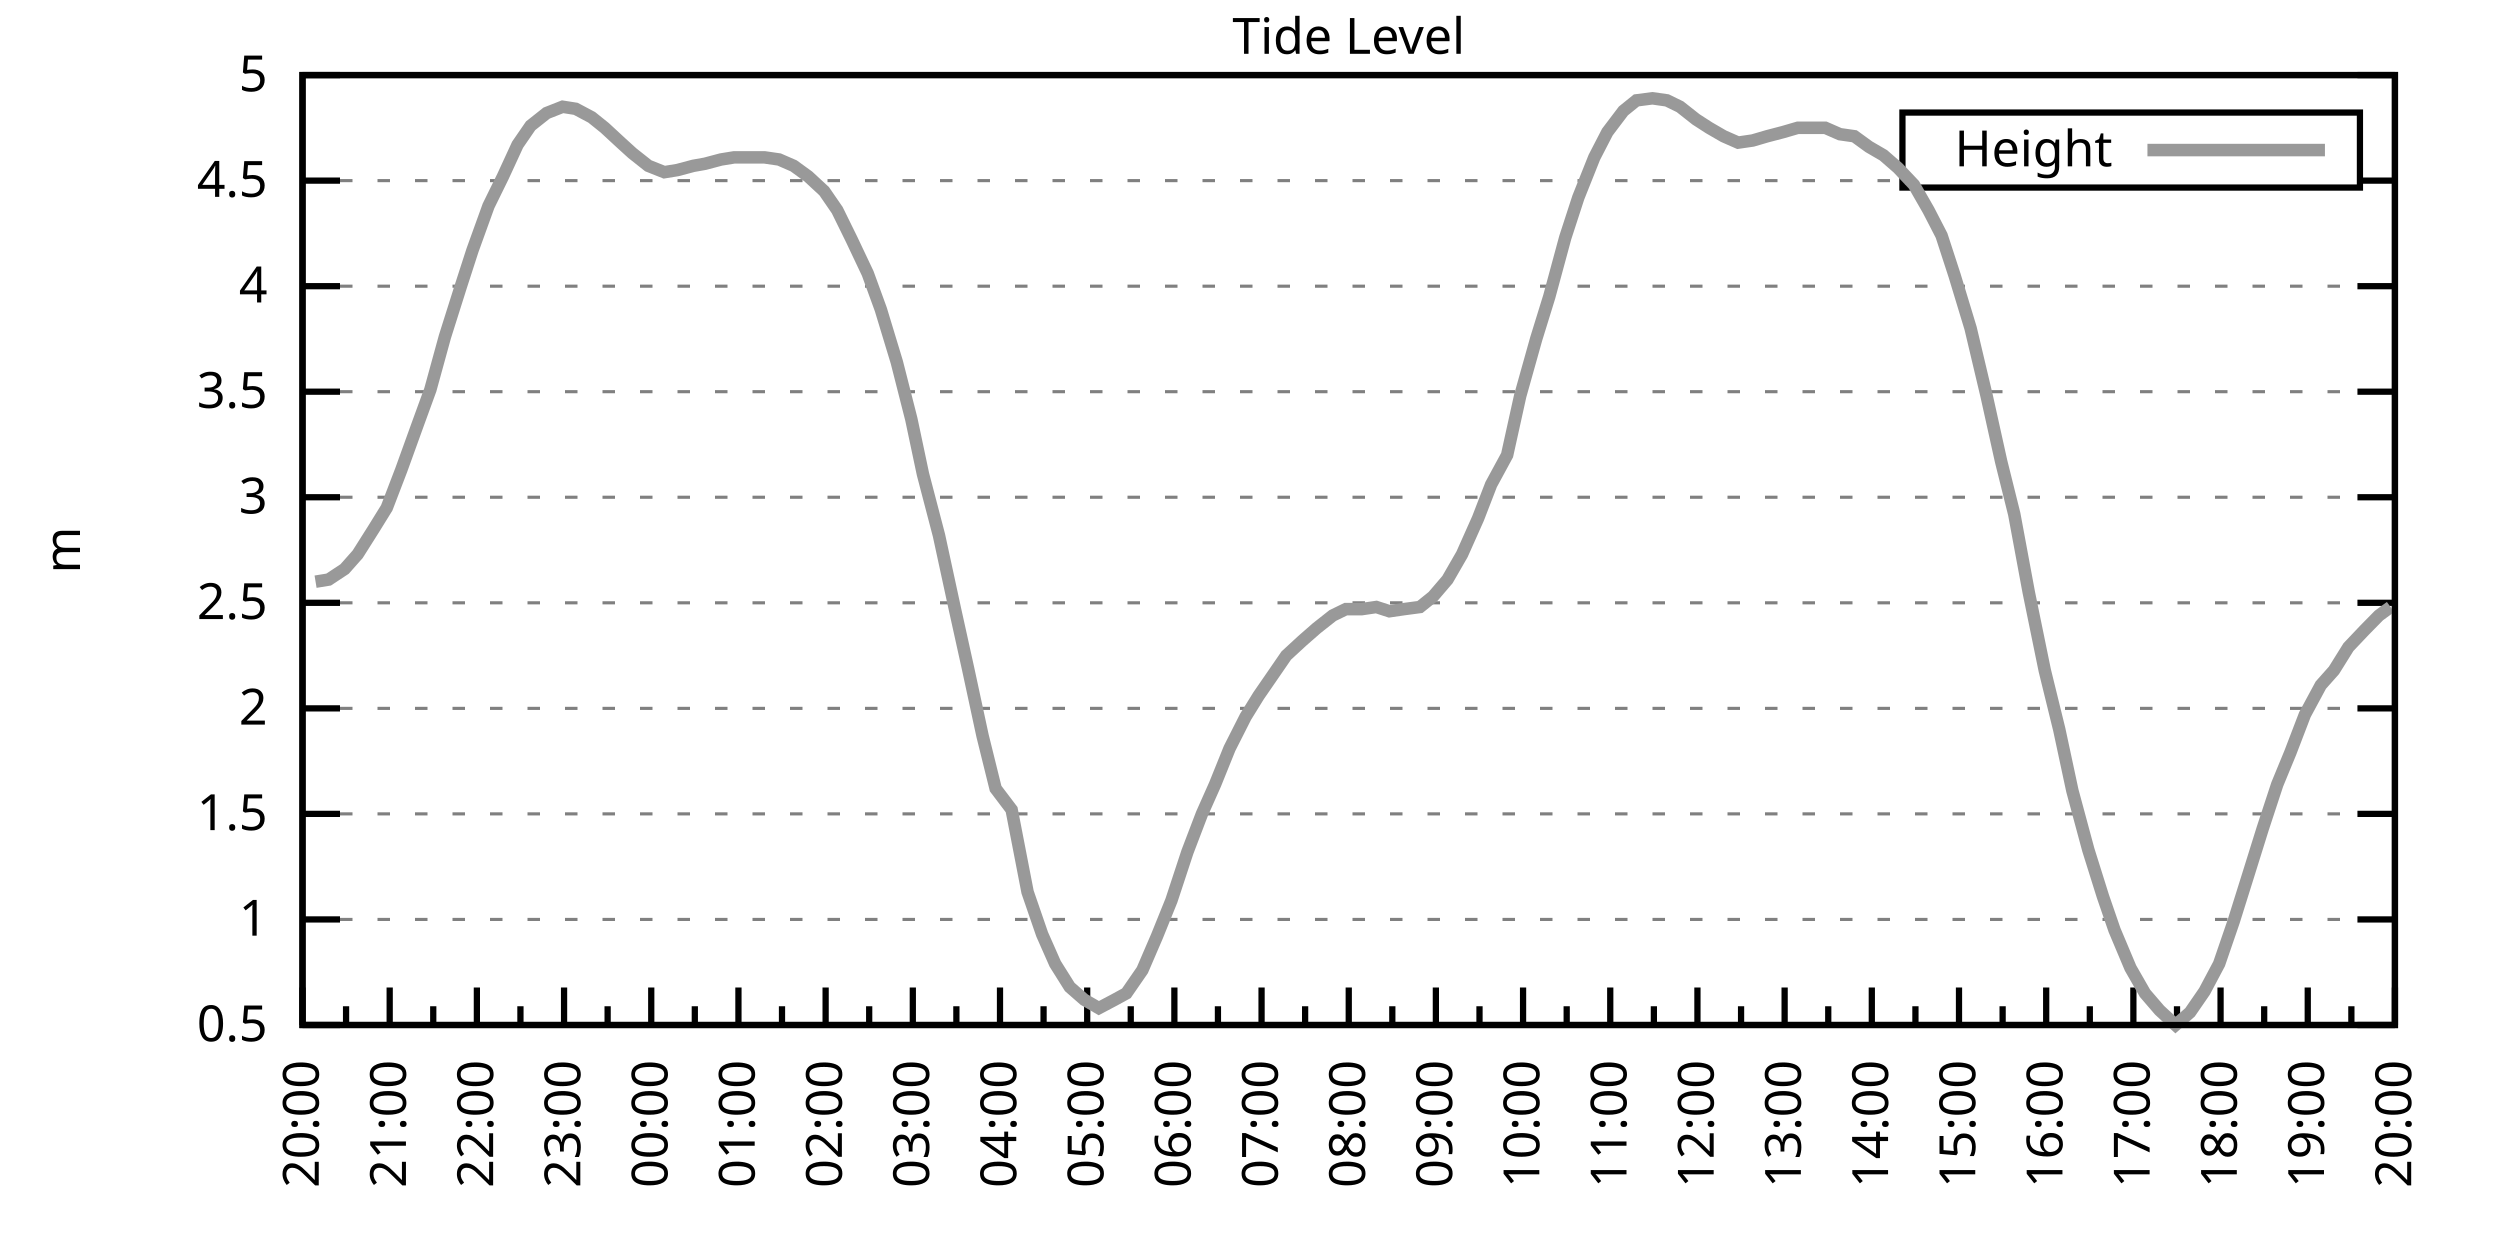
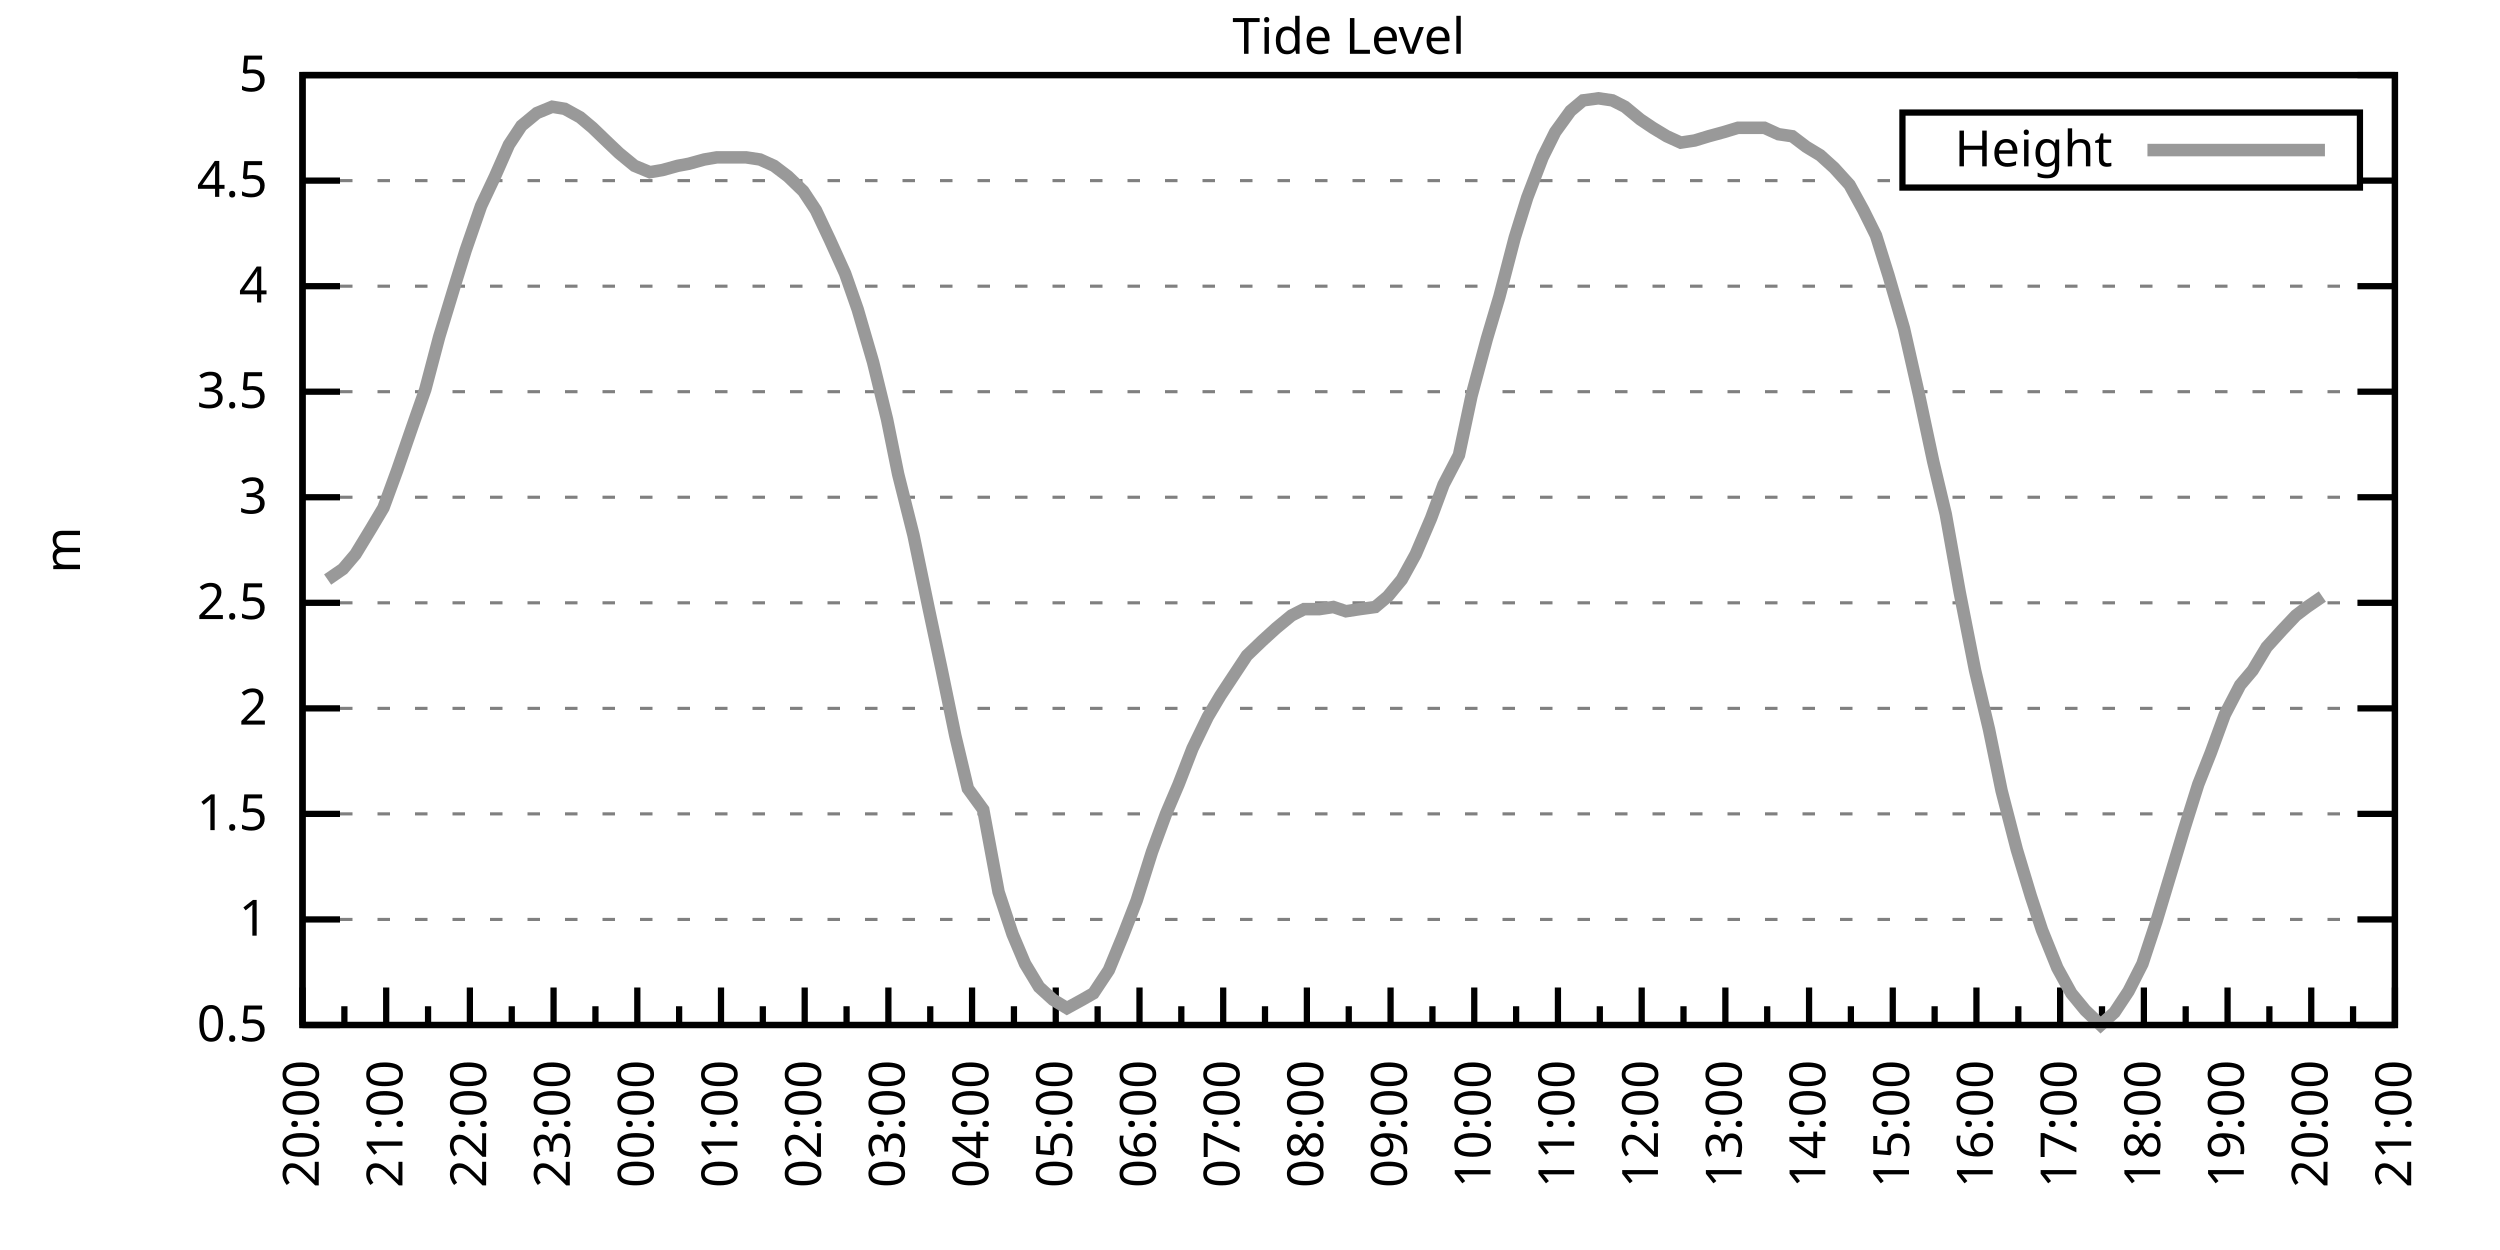
<svg xmlns="http://www.w3.org/2000/svg" xmlns:xlink="http://www.w3.org/1999/xlink" width="400" height="200" viewBox="0 0 400 200">
  <g id="gnuplot_canvas">
    <rect x="0" y="0" width="400" height="200" fill="none" />
    <defs>
      <circle id="gpDot" r="0.5" stroke-width="0.5" stroke="currentColor" />
      <path id="gpPt0" stroke-width="0.333" stroke="currentColor" d="M-1,0 h2 M0,-1 v2" />
      <path id="gpPt1" stroke-width="0.333" stroke="currentColor" d="M-1,-1 L1,1 M1,-1 L-1,1" />
      <path id="gpPt2" stroke-width="0.333" stroke="currentColor" d="M-1,0 L1,0 M0,-1 L0,1 M-1,-1 L1,1 M-1,1 L1,-1" />
      <rect id="gpPt3" stroke-width="0.333" stroke="currentColor" x="-1" y="-1" width="2" height="2" />
      <rect id="gpPt4" stroke-width="0.333" stroke="currentColor" fill="currentColor" x="-1" y="-1" width="2" height="2" />
      <circle id="gpPt5" stroke-width="0.333" stroke="currentColor" cx="0" cy="0" r="1" />
      <use xlink:href="#gpPt5" id="gpPt6" fill="currentColor" stroke="none" />
      <path id="gpPt7" stroke-width="0.333" stroke="currentColor" d="M0,-1.33 L-1.33,0.67 L1.33,0.67 z" />
      <use xlink:href="#gpPt7" id="gpPt8" fill="currentColor" stroke="none" />
      <use xlink:href="#gpPt7" id="gpPt9" stroke="currentColor" transform="rotate(180)" />
      <use xlink:href="#gpPt9" id="gpPt10" fill="currentColor" stroke="none" />
      <use xlink:href="#gpPt3" id="gpPt11" stroke="currentColor" transform="rotate(45)" />
      <use xlink:href="#gpPt11" id="gpPt12" fill="currentColor" stroke="none" />
      <path id="gpPt13" stroke-width="0.333" stroke="currentColor" d="M0,1.330 L1.265,0.411 L0.782,-1.067 L-0.782,-1.076 L-1.265,0.411 z" />
      <use xlink:href="#gpPt13" id="gpPt14" fill="currentColor" stroke="none" />
      <filter id="textbox" filterUnits="objectBoundingBox" x="0" y="0" height="1" width="1">
        <feFlood flood-color="white" flood-opacity="1" result="bgnd" />
        <feComposite in="SourceGraphic" in2="bgnd" operator="atop" />
      </filter>
      <filter id="greybox" filterUnits="objectBoundingBox" x="0" y="0" height="1" width="1">
        <feFlood flood-color="lightgrey" flood-opacity="1" result="grey" />
        <feComposite in="SourceGraphic" in2="grey" operator="atop" />
      </filter>
    </defs>
    <g fill="none" color="white" stroke="currentColor" stroke-width="1.00" stroke-linecap="butt" stroke-linejoin="miter">
</g>
    <g fill="none" color="black" stroke="currentColor" stroke-width="1.00" stroke-linecap="butt" stroke-linejoin="miter">
      <g stroke="none" shape-rendering="crispEdges">
        <polygon fill="rgb(255, 255, 255)" points="48.40,164.00 383.18,164.00 383.18,12.02 48.40,12.02 " />
      </g>
    </g>
    <g fill="none" color="black" stroke="currentColor" stroke-width="1.00" stroke-linecap="butt" stroke-linejoin="miter">
</g>
    <g fill="none" color="black" stroke="black" stroke-width="0.50" stroke-linecap="butt" stroke-linejoin="miter">
</g>
    <g fill="none" color="gray" stroke="currentColor" stroke-width="0.50" stroke-linecap="butt" stroke-linejoin="miter">
      <path stroke="gray" stroke-dasharray="2,4" class="gridline" d="M48.40,164.00 L383.19,164.00  " />
    </g>
    <g fill="none" color="gray" stroke="gray" stroke-width="1.00" stroke-linecap="butt" stroke-linejoin="miter">
</g>
    <g fill="none" color="black" stroke="currentColor" stroke-width="1.00" stroke-linecap="butt" stroke-linejoin="miter">
      <path stroke="black" d="M48.40,164.00 L54.40,164.00 M383.19,164.00 L377.19,164.00  " />
      <g transform="translate(42.80,166.60)" stroke="none" fill="black" font-family="Sans" font-size="8.00" text-anchor="end">
        <text>
          <tspan font-family="Sans"> 0.5</tspan>
        </text>
      </g>
    </g>
    <g fill="none" color="black" stroke="currentColor" stroke-width="1.00" stroke-linecap="butt" stroke-linejoin="miter">
</g>
    <g fill="none" color="black" stroke="black" stroke-width="0.50" stroke-linecap="butt" stroke-linejoin="miter">
</g>
    <g fill="none" color="gray" stroke="currentColor" stroke-width="0.50" stroke-linecap="butt" stroke-linejoin="miter">
      <path stroke="gray" stroke-dasharray="2,4" class="gridline" d="M48.40,147.11 L383.19,147.11  " />
    </g>
    <g fill="none" color="gray" stroke="gray" stroke-width="1.00" stroke-linecap="butt" stroke-linejoin="miter">
</g>
    <g fill="none" color="black" stroke="currentColor" stroke-width="1.00" stroke-linecap="butt" stroke-linejoin="miter">
      <path stroke="black" d="M48.40,147.11 L54.40,147.11 M383.19,147.11 L377.19,147.11  " />
      <g transform="translate(42.80,149.71)" stroke="none" fill="black" font-family="Sans" font-size="8.00" text-anchor="end">
        <text>
          <tspan font-family="Sans"> 1</tspan>
        </text>
      </g>
    </g>
    <g fill="none" color="black" stroke="currentColor" stroke-width="1.00" stroke-linecap="butt" stroke-linejoin="miter">
</g>
    <g fill="none" color="black" stroke="black" stroke-width="0.50" stroke-linecap="butt" stroke-linejoin="miter">
</g>
    <g fill="none" color="gray" stroke="currentColor" stroke-width="0.50" stroke-linecap="butt" stroke-linejoin="miter">
      <path stroke="gray" stroke-dasharray="2,4" class="gridline" d="M48.40,130.22 L383.19,130.22  " />
    </g>
    <g fill="none" color="gray" stroke="gray" stroke-width="1.00" stroke-linecap="butt" stroke-linejoin="miter">
</g>
    <g fill="none" color="black" stroke="currentColor" stroke-width="1.00" stroke-linecap="butt" stroke-linejoin="miter">
      <path stroke="black" d="M48.40,130.22 L54.40,130.22 M383.19,130.22 L377.19,130.22  " />
      <g transform="translate(42.80,132.82)" stroke="none" fill="black" font-family="Sans" font-size="8.00" text-anchor="end">
        <text>
          <tspan font-family="Sans"> 1.5</tspan>
        </text>
      </g>
    </g>
    <g fill="none" color="black" stroke="currentColor" stroke-width="1.00" stroke-linecap="butt" stroke-linejoin="miter">
</g>
    <g fill="none" color="black" stroke="black" stroke-width="0.50" stroke-linecap="butt" stroke-linejoin="miter">
</g>
    <g fill="none" color="gray" stroke="currentColor" stroke-width="0.50" stroke-linecap="butt" stroke-linejoin="miter">
      <path stroke="gray" stroke-dasharray="2,4" class="gridline" d="M48.40,113.34 L383.19,113.34  " />
    </g>
    <g fill="none" color="gray" stroke="gray" stroke-width="1.00" stroke-linecap="butt" stroke-linejoin="miter">
</g>
    <g fill="none" color="black" stroke="currentColor" stroke-width="1.00" stroke-linecap="butt" stroke-linejoin="miter">
      <path stroke="black" d="M48.40,113.34 L54.40,113.34 M383.19,113.34 L377.19,113.34  " />
      <g transform="translate(42.80,115.94)" stroke="none" fill="black" font-family="Sans" font-size="8.00" text-anchor="end">
        <text>
          <tspan font-family="Sans"> 2</tspan>
        </text>
      </g>
    </g>
    <g fill="none" color="black" stroke="currentColor" stroke-width="1.00" stroke-linecap="butt" stroke-linejoin="miter">
</g>
    <g fill="none" color="black" stroke="black" stroke-width="0.50" stroke-linecap="butt" stroke-linejoin="miter">
</g>
    <g fill="none" color="gray" stroke="currentColor" stroke-width="0.50" stroke-linecap="butt" stroke-linejoin="miter">
      <path stroke="gray" stroke-dasharray="2,4" class="gridline" d="M48.40,96.45 L383.19,96.45  " />
    </g>
    <g fill="none" color="gray" stroke="gray" stroke-width="1.00" stroke-linecap="butt" stroke-linejoin="miter">
</g>
    <g fill="none" color="black" stroke="currentColor" stroke-width="1.00" stroke-linecap="butt" stroke-linejoin="miter">
      <path stroke="black" d="M48.40,96.45 L54.40,96.45 M383.19,96.45 L377.19,96.45  " />
      <g transform="translate(42.80,99.05)" stroke="none" fill="black" font-family="Sans" font-size="8.00" text-anchor="end">
        <text>
          <tspan font-family="Sans"> 2.5</tspan>
        </text>
      </g>
    </g>
    <g fill="none" color="black" stroke="currentColor" stroke-width="1.00" stroke-linecap="butt" stroke-linejoin="miter">
</g>
    <g fill="none" color="black" stroke="black" stroke-width="0.50" stroke-linecap="butt" stroke-linejoin="miter">
</g>
    <g fill="none" color="gray" stroke="currentColor" stroke-width="0.50" stroke-linecap="butt" stroke-linejoin="miter">
      <path stroke="gray" stroke-dasharray="2,4" class="gridline" d="M48.40,79.56 L383.19,79.56  " />
    </g>
    <g fill="none" color="gray" stroke="gray" stroke-width="1.00" stroke-linecap="butt" stroke-linejoin="miter">
</g>
    <g fill="none" color="black" stroke="currentColor" stroke-width="1.00" stroke-linecap="butt" stroke-linejoin="miter">
      <path stroke="black" d="M48.40,79.56 L54.40,79.56 M383.19,79.56 L377.19,79.56  " />
      <g transform="translate(42.80,82.16)" stroke="none" fill="black" font-family="Sans" font-size="8.00" text-anchor="end">
        <text>
          <tspan font-family="Sans"> 3</tspan>
        </text>
      </g>
    </g>
    <g fill="none" color="black" stroke="currentColor" stroke-width="1.00" stroke-linecap="butt" stroke-linejoin="miter">
</g>
    <g fill="none" color="black" stroke="black" stroke-width="0.50" stroke-linecap="butt" stroke-linejoin="miter">
</g>
    <g fill="none" color="gray" stroke="currentColor" stroke-width="0.50" stroke-linecap="butt" stroke-linejoin="miter">
      <path stroke="gray" stroke-dasharray="2,4" class="gridline" d="M48.40,62.67 L383.19,62.67  " />
    </g>
    <g fill="none" color="gray" stroke="gray" stroke-width="1.00" stroke-linecap="butt" stroke-linejoin="miter">
</g>
    <g fill="none" color="black" stroke="currentColor" stroke-width="1.00" stroke-linecap="butt" stroke-linejoin="miter">
      <path stroke="black" d="M48.40,62.67 L54.40,62.67 M383.19,62.67 L377.19,62.67  " />
      <g transform="translate(42.80,65.27)" stroke="none" fill="black" font-family="Sans" font-size="8.00" text-anchor="end">
        <text>
          <tspan font-family="Sans"> 3.5</tspan>
        </text>
      </g>
    </g>
    <g fill="none" color="black" stroke="currentColor" stroke-width="1.00" stroke-linecap="butt" stroke-linejoin="miter">
</g>
    <g fill="none" color="black" stroke="black" stroke-width="0.50" stroke-linecap="butt" stroke-linejoin="miter">
</g>
    <g fill="none" color="gray" stroke="currentColor" stroke-width="0.50" stroke-linecap="butt" stroke-linejoin="miter">
      <path stroke="gray" stroke-dasharray="2,4" class="gridline" d="M48.40,45.79 L383.19,45.79  " />
    </g>
    <g fill="none" color="gray" stroke="gray" stroke-width="1.00" stroke-linecap="butt" stroke-linejoin="miter">
</g>
    <g fill="none" color="black" stroke="currentColor" stroke-width="1.00" stroke-linecap="butt" stroke-linejoin="miter">
      <path stroke="black" d="M48.40,45.79 L54.40,45.79 M383.19,45.79 L377.19,45.79  " />
      <g transform="translate(42.80,48.39)" stroke="none" fill="black" font-family="Sans" font-size="8.00" text-anchor="end">
        <text>
          <tspan font-family="Sans"> 4</tspan>
        </text>
      </g>
    </g>
    <g fill="none" color="black" stroke="currentColor" stroke-width="1.00" stroke-linecap="butt" stroke-linejoin="miter">
</g>
    <g fill="none" color="black" stroke="black" stroke-width="0.50" stroke-linecap="butt" stroke-linejoin="miter">
</g>
    <g fill="none" color="gray" stroke="currentColor" stroke-width="0.50" stroke-linecap="butt" stroke-linejoin="miter">
      <path stroke="gray" stroke-dasharray="2,4" class="gridline" d="M48.40,28.90 L304.39,28.90 M377.59,28.90 L383.19,28.90  " />
    </g>
    <g fill="none" color="gray" stroke="gray" stroke-width="1.00" stroke-linecap="butt" stroke-linejoin="miter">
</g>
    <g fill="none" color="black" stroke="currentColor" stroke-width="1.00" stroke-linecap="butt" stroke-linejoin="miter">
      <path stroke="black" d="M48.40,28.90 L54.40,28.90 M383.19,28.90 L377.19,28.90  " />
      <g transform="translate(42.80,31.50)" stroke="none" fill="black" font-family="Sans" font-size="8.00" text-anchor="end">
        <text>
          <tspan font-family="Sans"> 4.5</tspan>
        </text>
      </g>
    </g>
    <g fill="none" color="black" stroke="currentColor" stroke-width="1.00" stroke-linecap="butt" stroke-linejoin="miter">
</g>
    <g fill="none" color="black" stroke="black" stroke-width="0.50" stroke-linecap="butt" stroke-linejoin="miter">
</g>
    <g fill="none" color="gray" stroke="currentColor" stroke-width="0.50" stroke-linecap="butt" stroke-linejoin="miter">
      <path stroke="gray" stroke-dasharray="2,4" class="gridline" d="M48.40,12.01 L383.19,12.01  " />
    </g>
    <g fill="none" color="gray" stroke="gray" stroke-width="1.00" stroke-linecap="butt" stroke-linejoin="miter">
</g>
    <g fill="none" color="black" stroke="currentColor" stroke-width="1.00" stroke-linecap="butt" stroke-linejoin="miter">
      <path stroke="black" d="M48.40,12.01 L54.40,12.01 M383.19,12.01 L377.19,12.01  " />
      <g transform="translate(42.80,14.61)" stroke="none" fill="black" font-family="Sans" font-size="8.00" text-anchor="end">
        <text>
          <tspan font-family="Sans"> 5</tspan>
        </text>
      </g>
    </g>
    <g fill="none" color="black" stroke="currentColor" stroke-width="1.00" stroke-linecap="butt" stroke-linejoin="miter">
      <path stroke="black" d="M48.40,164.00 L48.40,158.00  " />
      <g transform="translate(51.00,169.60) rotate(270)" stroke="none" fill="black" font-family="Sans" font-size="8.00" text-anchor="end">
        <text>
          <tspan font-family="Sans">20:00</tspan>
        </text>
      </g>
    </g>
    <g fill="none" color="black" stroke="currentColor" stroke-width="1.00" stroke-linecap="butt" stroke-linejoin="miter">
-       <path stroke="black" d="M55.37,164.00 L55.37,161.00 M62.35,164.00 L62.35,158.00  " />
-       <g transform="translate(64.95,169.60) rotate(270)" stroke="none" fill="black" font-family="Sans" font-size="8.00" text-anchor="end">
+       <path stroke="black" d="M55.10,164.00 L55.10,161.00 M61.79,164.00 L61.79,158.00  " />
+       <g transform="translate(64.39,169.60) rotate(270)" stroke="none" fill="black" font-family="Sans" font-size="8.00" text-anchor="end">
        <text>
          <tspan font-family="Sans">21:00</tspan>
        </text>
      </g>
    </g>
    <g fill="none" color="black" stroke="currentColor" stroke-width="1.00" stroke-linecap="butt" stroke-linejoin="miter">
-       <path stroke="black" d="M69.32,164.00 L69.32,161.00 M76.30,164.00 L76.30,158.00  " />
-       <g transform="translate(78.90,169.60) rotate(270)" stroke="none" fill="black" font-family="Sans" font-size="8.00" text-anchor="end">
+       <path stroke="black" d="M68.49,164.00 L68.49,161.00 M75.18,164.00 L75.18,158.00  " />
+       <g transform="translate(77.78,169.60) rotate(270)" stroke="none" fill="black" font-family="Sans" font-size="8.00" text-anchor="end">
        <text>
          <tspan font-family="Sans">22:00</tspan>
        </text>
      </g>
    </g>
    <g fill="none" color="black" stroke="currentColor" stroke-width="1.00" stroke-linecap="butt" stroke-linejoin="miter">
-       <path stroke="black" d="M83.27,164.00 L83.27,161.00 M90.25,164.00 L90.25,158.00  " />
-       <g transform="translate(92.85,169.60) rotate(270)" stroke="none" fill="black" font-family="Sans" font-size="8.00" text-anchor="end">
+       <path stroke="black" d="M81.88,164.00 L81.88,161.00 M88.57,164.00 L88.57,158.00  " />
+       <g transform="translate(91.17,169.60) rotate(270)" stroke="none" fill="black" font-family="Sans" font-size="8.00" text-anchor="end">
        <text>
          <tspan font-family="Sans">23:00</tspan>
        </text>
      </g>
    </g>
    <g fill="none" color="black" stroke="currentColor" stroke-width="1.00" stroke-linecap="butt" stroke-linejoin="miter">
-       <path stroke="black" d="M97.22,164.00 L97.22,161.00 M104.20,164.00 L104.20,158.00  " />
-       <g transform="translate(106.80,169.60) rotate(270)" stroke="none" fill="black" font-family="Sans" font-size="8.00" text-anchor="end">
+       <path stroke="black" d="M95.27,164.00 L95.27,161.00 M101.97,164.00 L101.97,158.00  " />
+       <g transform="translate(104.57,169.60) rotate(270)" stroke="none" fill="black" font-family="Sans" font-size="8.00" text-anchor="end">
        <text>
          <tspan font-family="Sans">00:00</tspan>
        </text>
      </g>
    </g>
    <g fill="none" color="black" stroke="currentColor" stroke-width="1.00" stroke-linecap="butt" stroke-linejoin="miter">
-       <path stroke="black" d="M111.17,164.00 L111.17,161.00 M118.15,164.00 L118.15,158.00  " />
-       <g transform="translate(120.75,169.60) rotate(270)" stroke="none" fill="black" font-family="Sans" font-size="8.00" text-anchor="end">
+       <path stroke="black" d="M108.66,164.00 L108.66,161.00 M115.36,164.00 L115.36,158.00  " />
+       <g transform="translate(117.96,169.60) rotate(270)" stroke="none" fill="black" font-family="Sans" font-size="8.00" text-anchor="end">
        <text>
          <tspan font-family="Sans">01:00</tspan>
        </text>
      </g>
    </g>
    <g fill="none" color="black" stroke="currentColor" stroke-width="1.00" stroke-linecap="butt" stroke-linejoin="miter">
-       <path stroke="black" d="M125.12,164.00 L125.12,161.00 M132.10,164.00 L132.10,158.00  " />
-       <g transform="translate(134.70,169.60) rotate(270)" stroke="none" fill="black" font-family="Sans" font-size="8.00" text-anchor="end">
+       <path stroke="black" d="M122.05,164.00 L122.05,161.00 M128.75,164.00 L128.75,158.00  " />
+       <g transform="translate(131.35,169.60) rotate(270)" stroke="none" fill="black" font-family="Sans" font-size="8.00" text-anchor="end">
        <text>
          <tspan font-family="Sans">02:00</tspan>
        </text>
      </g>
    </g>
    <g fill="none" color="black" stroke="currentColor" stroke-width="1.00" stroke-linecap="butt" stroke-linejoin="miter">
-       <path stroke="black" d="M139.07,164.00 L139.07,161.00 M146.05,164.00 L146.05,158.00  " />
-       <g transform="translate(148.65,169.60) rotate(270)" stroke="none" fill="black" font-family="Sans" font-size="8.00" text-anchor="end">
+       <path stroke="black" d="M135.45,164.00 L135.45,161.00 M142.14,164.00 L142.14,158.00  " />
+       <g transform="translate(144.74,169.60) rotate(270)" stroke="none" fill="black" font-family="Sans" font-size="8.00" text-anchor="end">
        <text>
          <tspan font-family="Sans">03:00</tspan>
        </text>
      </g>
    </g>
    <g fill="none" color="black" stroke="currentColor" stroke-width="1.00" stroke-linecap="butt" stroke-linejoin="miter">
-       <path stroke="black" d="M153.02,164.00 L153.02,161.00 M160.00,164.00 L160.00,158.00  " />
-       <g transform="translate(162.60,169.60) rotate(270)" stroke="none" fill="black" font-family="Sans" font-size="8.00" text-anchor="end">
+       <path stroke="black" d="M148.84,164.00 L148.84,161.00 M155.53,164.00 L155.53,158.00  " />
+       <g transform="translate(158.13,169.60) rotate(270)" stroke="none" fill="black" font-family="Sans" font-size="8.00" text-anchor="end">
        <text>
          <tspan font-family="Sans">04:00</tspan>
        </text>
      </g>
    </g>
    <g fill="none" color="black" stroke="currentColor" stroke-width="1.00" stroke-linecap="butt" stroke-linejoin="miter">
-       <path stroke="black" d="M166.97,164.00 L166.97,161.00 M173.95,164.00 L173.95,158.00  " />
-       <g transform="translate(176.55,169.60) rotate(270)" stroke="none" fill="black" font-family="Sans" font-size="8.00" text-anchor="end">
+       <path stroke="black" d="M162.23,164.00 L162.23,161.00 M168.92,164.00 L168.92,158.00  " />
+       <g transform="translate(171.52,169.60) rotate(270)" stroke="none" fill="black" font-family="Sans" font-size="8.00" text-anchor="end">
        <text>
          <tspan font-family="Sans">05:00</tspan>
        </text>
      </g>
    </g>
    <g fill="none" color="black" stroke="currentColor" stroke-width="1.00" stroke-linecap="butt" stroke-linejoin="miter">
-       <path stroke="black" d="M180.92,164.00 L180.92,161.00 M187.90,164.00 L187.90,158.00  " />
-       <g transform="translate(190.50,169.60) rotate(270)" stroke="none" fill="black" font-family="Sans" font-size="8.00" text-anchor="end">
+       <path stroke="black" d="M175.62,164.00 L175.62,161.00 M182.32,164.00 L182.32,158.00  " />
+       <g transform="translate(184.92,169.60) rotate(270)" stroke="none" fill="black" font-family="Sans" font-size="8.00" text-anchor="end">
        <text>
          <tspan font-family="Sans">06:00</tspan>
        </text>
      </g>
    </g>
    <g fill="none" color="black" stroke="currentColor" stroke-width="1.00" stroke-linecap="butt" stroke-linejoin="miter">
-       <path stroke="black" d="M194.87,164.00 L194.87,161.00 M201.85,164.00 L201.85,158.00  " />
-       <g transform="translate(204.45,169.60) rotate(270)" stroke="none" fill="black" font-family="Sans" font-size="8.00" text-anchor="end">
+       <path stroke="black" d="M189.01,164.00 L189.01,161.00 M195.71,164.00 L195.71,158.00  " />
+       <g transform="translate(198.31,169.60) rotate(270)" stroke="none" fill="black" font-family="Sans" font-size="8.00" text-anchor="end">
        <text>
          <tspan font-family="Sans">07:00</tspan>
        </text>
      </g>
    </g>
    <g fill="none" color="black" stroke="currentColor" stroke-width="1.00" stroke-linecap="butt" stroke-linejoin="miter">
-       <path stroke="black" d="M208.82,164.00 L208.82,161.00 M215.80,164.00 L215.80,158.00  " />
-       <g transform="translate(218.40,169.60) rotate(270)" stroke="none" fill="black" font-family="Sans" font-size="8.00" text-anchor="end">
+       <path stroke="black" d="M202.40,164.00 L202.40,161.00 M209.10,164.00 L209.10,158.00  " />
+       <g transform="translate(211.70,169.60) rotate(270)" stroke="none" fill="black" font-family="Sans" font-size="8.00" text-anchor="end">
        <text>
          <tspan font-family="Sans">08:00</tspan>
        </text>
      </g>
    </g>
    <g fill="none" color="black" stroke="currentColor" stroke-width="1.00" stroke-linecap="butt" stroke-linejoin="miter">
-       <path stroke="black" d="M222.77,164.00 L222.77,161.00 M229.74,164.00 L229.74,158.00  " />
-       <g transform="translate(232.34,169.60) rotate(270)" stroke="none" fill="black" font-family="Sans" font-size="8.00" text-anchor="end">
+       <path stroke="black" d="M215.80,164.00 L215.80,161.00 M222.49,164.00 L222.49,158.00  " />
+       <g transform="translate(225.09,169.60) rotate(270)" stroke="none" fill="black" font-family="Sans" font-size="8.00" text-anchor="end">
        <text>
          <tspan font-family="Sans">09:00</tspan>
        </text>
      </g>
    </g>
    <g fill="none" color="black" stroke="currentColor" stroke-width="1.00" stroke-linecap="butt" stroke-linejoin="miter">
-       <path stroke="black" d="M236.72,164.00 L236.72,161.00 M243.69,164.00 L243.69,158.00  " />
-       <g transform="translate(246.29,169.60) rotate(270)" stroke="none" fill="black" font-family="Sans" font-size="8.00" text-anchor="end">
+       <path stroke="black" d="M229.19,164.00 L229.19,161.00 M235.88,164.00 L235.88,158.00  " />
+       <g transform="translate(238.48,169.60) rotate(270)" stroke="none" fill="black" font-family="Sans" font-size="8.00" text-anchor="end">
        <text>
          <tspan font-family="Sans">10:00</tspan>
        </text>
      </g>
    </g>
    <g fill="none" color="black" stroke="currentColor" stroke-width="1.00" stroke-linecap="butt" stroke-linejoin="miter">
-       <path stroke="black" d="M250.67,164.00 L250.67,161.00 M257.64,164.00 L257.64,158.00  " />
-       <g transform="translate(260.24,169.60) rotate(270)" stroke="none" fill="black" font-family="Sans" font-size="8.00" text-anchor="end">
+       <path stroke="black" d="M242.58,164.00 L242.58,161.00 M249.27,164.00 L249.27,158.00  " />
+       <g transform="translate(251.87,169.60) rotate(270)" stroke="none" fill="black" font-family="Sans" font-size="8.00" text-anchor="end">
        <text>
          <tspan font-family="Sans">11:00</tspan>
        </text>
      </g>
    </g>
    <g fill="none" color="black" stroke="currentColor" stroke-width="1.00" stroke-linecap="butt" stroke-linejoin="miter">
-       <path stroke="black" d="M264.62,164.00 L264.62,161.00 M271.59,164.00 L271.59,158.00  " />
-       <g transform="translate(274.19,169.60) rotate(270)" stroke="none" fill="black" font-family="Sans" font-size="8.00" text-anchor="end">
+       <path stroke="black" d="M255.97,164.00 L255.97,161.00 M262.67,164.00 L262.67,158.00  " />
+       <g transform="translate(265.27,169.60) rotate(270)" stroke="none" fill="black" font-family="Sans" font-size="8.00" text-anchor="end">
        <text>
          <tspan font-family="Sans">12:00</tspan>
        </text>
      </g>
    </g>
    <g fill="none" color="black" stroke="currentColor" stroke-width="1.00" stroke-linecap="butt" stroke-linejoin="miter">
-       <path stroke="black" d="M278.57,164.00 L278.57,161.00 M285.54,164.00 L285.54,158.00  " />
-       <g transform="translate(288.14,169.60) rotate(270)" stroke="none" fill="black" font-family="Sans" font-size="8.00" text-anchor="end">
+       <path stroke="black" d="M269.36,164.00 L269.36,161.00 M276.06,164.00 L276.06,158.00  " />
+       <g transform="translate(278.66,169.60) rotate(270)" stroke="none" fill="black" font-family="Sans" font-size="8.00" text-anchor="end">
        <text>
          <tspan font-family="Sans">13:00</tspan>
        </text>
      </g>
    </g>
    <g fill="none" color="black" stroke="currentColor" stroke-width="1.00" stroke-linecap="butt" stroke-linejoin="miter">
-       <path stroke="black" d="M292.52,164.00 L292.52,161.00 M299.49,164.00 L299.49,158.00  " />
-       <g transform="translate(302.09,169.60) rotate(270)" stroke="none" fill="black" font-family="Sans" font-size="8.00" text-anchor="end">
+       <path stroke="black" d="M282.75,164.00 L282.75,161.00 M289.45,164.00 L289.45,158.00  " />
+       <g transform="translate(292.05,169.60) rotate(270)" stroke="none" fill="black" font-family="Sans" font-size="8.00" text-anchor="end">
        <text>
          <tspan font-family="Sans">14:00</tspan>
        </text>
      </g>
    </g>
    <g fill="none" color="black" stroke="currentColor" stroke-width="1.00" stroke-linecap="butt" stroke-linejoin="miter">
-       <path stroke="black" d="M306.47,164.00 L306.47,161.00 M313.44,164.00 L313.44,158.00  " />
-       <g transform="translate(316.04,169.60) rotate(270)" stroke="none" fill="black" font-family="Sans" font-size="8.00" text-anchor="end">
+       <path stroke="black" d="M296.14,164.00 L296.14,161.00 M302.84,164.00 L302.84,158.00  " />
+       <g transform="translate(305.44,169.60) rotate(270)" stroke="none" fill="black" font-family="Sans" font-size="8.00" text-anchor="end">
        <text>
          <tspan font-family="Sans">15:00</tspan>
        </text>
      </g>
    </g>
    <g fill="none" color="black" stroke="currentColor" stroke-width="1.00" stroke-linecap="butt" stroke-linejoin="miter">
-       <path stroke="black" d="M320.42,164.00 L320.42,161.00 M327.39,164.00 L327.39,158.00  " />
-       <g transform="translate(329.99,169.60) rotate(270)" stroke="none" fill="black" font-family="Sans" font-size="8.00" text-anchor="end">
+       <path stroke="black" d="M309.54,164.00 L309.54,161.00 M316.23,164.00 L316.23,158.00  " />
+       <g transform="translate(318.83,169.60) rotate(270)" stroke="none" fill="black" font-family="Sans" font-size="8.00" text-anchor="end">
        <text>
          <tspan font-family="Sans">16:00</tspan>
        </text>
      </g>
    </g>
    <g fill="none" color="black" stroke="currentColor" stroke-width="1.00" stroke-linecap="butt" stroke-linejoin="miter">
-       <path stroke="black" d="M334.37,164.00 L334.37,161.00 M341.34,164.00 L341.34,158.00  " />
-       <g transform="translate(343.94,169.60) rotate(270)" stroke="none" fill="black" font-family="Sans" font-size="8.00" text-anchor="end">
+       <path stroke="black" d="M322.93,164.00 L322.93,161.00 M329.62,164.00 L329.62,158.00  " />
+       <g transform="translate(332.22,169.60) rotate(270)" stroke="none" fill="black" font-family="Sans" font-size="8.00" text-anchor="end">
        <text>
          <tspan font-family="Sans">17:00</tspan>
        </text>
      </g>
    </g>
    <g fill="none" color="black" stroke="currentColor" stroke-width="1.00" stroke-linecap="butt" stroke-linejoin="miter">
-       <path stroke="black" d="M348.32,164.00 L348.32,161.00 M355.29,164.00 L355.29,158.00  " />
-       <g transform="translate(357.89,169.60) rotate(270)" stroke="none" fill="black" font-family="Sans" font-size="8.00" text-anchor="end">
+       <path stroke="black" d="M336.32,164.00 L336.32,161.00 M343.02,164.00 L343.02,158.00  " />
+       <g transform="translate(345.62,169.60) rotate(270)" stroke="none" fill="black" font-family="Sans" font-size="8.00" text-anchor="end">
        <text>
          <tspan font-family="Sans">18:00</tspan>
        </text>
      </g>
    </g>
    <g fill="none" color="black" stroke="currentColor" stroke-width="1.00" stroke-linecap="butt" stroke-linejoin="miter">
-       <path stroke="black" d="M362.27,164.00 L362.27,161.00 M369.24,164.00 L369.24,158.00  " />
-       <g transform="translate(371.84,169.60) rotate(270)" stroke="none" fill="black" font-family="Sans" font-size="8.00" text-anchor="end">
+       <path stroke="black" d="M349.71,164.00 L349.71,161.00 M356.41,164.00 L356.41,158.00  " />
+       <g transform="translate(359.01,169.60) rotate(270)" stroke="none" fill="black" font-family="Sans" font-size="8.00" text-anchor="end">
        <text>
          <tspan font-family="Sans">19:00</tspan>
        </text>
      </g>
    </g>
    <g fill="none" color="black" stroke="currentColor" stroke-width="1.00" stroke-linecap="butt" stroke-linejoin="miter">
-       <path stroke="black" d="M376.22,164.00 L376.22,161.00 M383.19,164.00 L383.19,158.00  " />
+       <path stroke="black" d="M363.10,164.00 L363.10,161.00 M369.80,164.00 L369.80,158.00  " />
+       <g transform="translate(372.40,169.60) rotate(270)" stroke="none" fill="black" font-family="Sans" font-size="8.00" text-anchor="end">
+         <text>
+           <tspan font-family="Sans">20:00</tspan>
+         </text>
+       </g>
+     </g>
+     <g fill="none" color="black" stroke="currentColor" stroke-width="1.00" stroke-linecap="butt" stroke-linejoin="miter">
+       <path stroke="black" d="M376.49,164.00 L376.49,161.00 M383.19,164.00 L383.19,158.00  " />
      <g transform="translate(385.79,169.60) rotate(270)" stroke="none" fill="black" font-family="Sans" font-size="8.00" text-anchor="end">
        <text>
-           <tspan font-family="Sans">20:00</tspan>
+           <tspan font-family="Sans">21:00</tspan>
        </text>
      </g>
    </g>
    <g fill="none" color="black" stroke="currentColor" stroke-width="1.00" stroke-linecap="butt" stroke-linejoin="miter">
</g>
    <g fill="none" color="black" stroke="currentColor" stroke-width="1.00" stroke-linecap="butt" stroke-linejoin="miter">
      <path stroke="black" d="M48.40,12.01 L48.40,164.00 L383.19,164.00 L383.19,12.01 L48.40,12.01 Z  " />
    </g>
    <g fill="none" color="black" stroke="currentColor" stroke-width="1.00" stroke-linecap="butt" stroke-linejoin="miter">
      <g transform="translate(12.80,88.01) rotate(270)" stroke="none" fill="black" font-family="Sans" font-size="8.00" text-anchor="middle">
        <text>
          <tspan font-family="Sans">m</tspan>
        </text>
      </g>
    </g>
    <g fill="none" color="black" stroke="currentColor" stroke-width="1.00" stroke-linecap="butt" stroke-linejoin="miter">
</g>
    <g fill="none" color="black" stroke="currentColor" stroke-width="1.00" stroke-linecap="butt" stroke-linejoin="miter">
      <path stroke="black" d="M304.39,30.01 L304.39,18.01 L377.59,18.01 L377.59,30.01 L304.39,30.01 Z  " />
    </g>
    <g id="Tide_level_plot_1">
      <g fill="none" color="white" stroke="black" stroke-width="2.00" stroke-linecap="butt" stroke-linejoin="miter">
</g>
      <g fill="none" color="black" stroke="currentColor" stroke-width="2.00" stroke-linecap="butt" stroke-linejoin="miter">
        <g transform="translate(337.99,26.61)" stroke="none" fill="black" font-family="Sans" font-size="8.00" text-anchor="end">
          <text>
            <tspan font-family="Sans">Height</tspan>
          </text>
        </g>
      </g>
      <g fill="none" color="black" stroke="currentColor" stroke-width="2.00" stroke-linecap="butt" stroke-linejoin="miter">
-         <path stroke="rgb(153, 153, 153)" d="M343.59,24.01 L371.99,24.01 M50.49,93.07 L52.58,92.73 L55.14,91.04 L57.23,88.68 L59.79,84.63 L61.88,81.25   L64.21,75.17 L66.77,68.08 L68.86,62.34 L71.18,53.89 L73.74,45.79 L75.60,40.04 L78.16,32.95 L80.48,28.22   L82.81,23.16 L84.90,20.12 L87.46,18.09 L90.02,17.08 L92.11,17.41 L94.67,18.77 L96.76,20.45 L99.32,22.82   L101.18,24.51 L103.73,26.53 L106.29,27.55 L108.38,27.21 L110.94,26.53 L112.80,26.20 L115.36,25.52 L117.45,25.18   L120.24,25.18 L122.33,25.18 L124.66,25.52 L126.98,26.53 L129.31,28.22 L131.87,30.59 L133.96,33.63 L136.28,38.35   L138.84,43.76 L140.93,49.50 L143.49,57.94 L145.81,67.06 L147.67,75.85 L150.23,85.64 L152.79,97.46 L154.88,106.92   L157.21,117.73 L159.30,126.17 L161.86,129.55 L164.41,142.72 L166.74,149.48 L168.83,154.21 L171.16,157.92 L173.48,159.95   L175.81,161.30 L178.36,159.95 L180.22,158.93 L182.78,155.22 L185.11,149.81 L187.43,144.07 L189.99,136.30 L192.31,130.22   L194.41,125.50 L196.73,119.75 L199.29,114.69 L201.38,111.31 L203.71,107.93 L205.80,104.89 L208.36,102.53 L210.68,100.50   L213.24,98.48 L215.33,97.46 L217.89,97.46 L220.21,97.12 L222.30,97.80 L224.63,97.46 L227.19,97.12 L229.28,95.44   L231.60,92.73 L233.93,88.68 L236.49,82.94 L238.58,77.53 L241.14,72.81 L243.23,63.35 L245.79,54.23 L247.88,47.47   L250.44,38.02 L252.53,31.60 L255.09,25.18 L257.18,21.13 L259.74,17.75 L261.83,16.06 L264.39,15.73 L266.71,16.06   L268.80,17.08 L271.36,19.10 L273.45,20.45 L275.78,21.80 L278.10,22.82 L280.43,22.48 L282.75,21.80 L285.31,21.13   L287.64,20.45 L289.73,20.45 L292.05,20.45 L294.38,21.47 L296.70,21.80 L299.03,23.49 L301.35,24.84 L303.68,26.87   L306.23,29.57 L308.56,33.63 L310.65,37.68 L312.74,44.10 L315.30,52.54 L317.86,63.35 L320.18,73.82 L322.28,82.26   L324.60,94.76 L327.16,107.26 L329.48,116.71 L331.58,126.51 L334.13,135.97 L336.46,143.40 L338.32,148.80 L340.88,154.88   L343.20,158.93 L345.53,161.64 L348.08,164.00 L350.41,161.97 L352.73,158.60 L355.06,154.21 L357.38,147.45 L359.71,140.02   L362.03,132.59 L364.36,125.50 L366.45,120.43 L368.78,114.35 L371.33,109.62 L373.43,107.26 L375.75,103.54 L378.31,100.84   L380.63,98.48 L382.49,97.12  " />
+         <path stroke="rgb(153, 153, 153)" d="M343.59,24.01 L371.99,24.01 M52.42,92.73 L54.87,91.04 L56.88,88.68 L59.34,84.63 L61.35,81.25 L63.58,75.17   L66.03,68.08 L68.04,62.34 L70.27,53.89 L72.73,45.79 L74.51,40.04 L76.97,32.95 L79.20,28.22 L81.43,23.16   L83.44,20.12 L85.90,18.09 L88.35,17.08 L90.36,17.41 L92.82,18.77 L94.82,20.45 L97.28,22.82 L99.06,24.51   L101.52,26.53 L103.98,27.55 L105.98,27.21 L108.44,26.53 L110.22,26.20 L112.68,25.52 L114.69,25.18 L117.37,25.18   L119.38,25.18 L121.61,25.52 L123.84,26.53 L126.07,28.22 L128.53,30.59 L130.54,33.63 L132.77,38.35 L135.22,43.76   L137.23,49.50 L139.69,57.94 L141.92,67.06 L143.70,75.85 L146.16,85.64 L148.61,97.46 L150.62,106.92 L152.85,117.73   L154.86,126.17 L157.32,129.55 L159.77,142.72 L162.01,149.48 L164.01,154.21 L166.25,157.92 L168.48,159.95 L170.71,161.30   L173.17,159.95 L174.95,158.93 L177.41,155.22 L179.64,149.81 L181.87,144.07 L184.32,136.30 L186.56,130.22 L188.57,125.50   L190.80,119.75 L193.25,114.69 L195.26,111.31 L197.49,107.93 L199.50,104.89 L201.96,102.53 L204.19,100.50 L206.64,98.48   L208.65,97.46 L211.11,97.46 L213.34,97.12 L215.35,97.80 L217.58,97.46 L220.04,97.12 L222.04,95.44 L224.28,92.73   L226.51,88.68 L228.96,82.94 L230.97,77.53 L233.43,72.81 L235.44,63.35 L237.89,54.23 L239.90,47.47 L242.36,38.02   L244.36,31.60 L246.82,25.18 L248.83,21.13 L251.28,17.75 L253.29,16.06 L255.75,15.73 L257.98,16.06 L259.99,17.08   L262.44,19.10 L264.45,20.45 L266.68,21.80 L268.92,22.82 L271.15,22.48 L273.38,21.80 L275.83,21.13 L278.07,20.45   L280.07,20.45 L282.31,20.45 L284.54,21.47 L286.77,21.80 L289.00,23.49 L291.23,24.84 L293.47,26.87 L295.92,29.57   L298.15,33.63 L300.16,37.68 L302.17,44.10 L304.63,52.54 L307.08,63.35 L309.31,73.82 L311.32,82.26 L313.55,94.76   L316.01,107.26 L318.24,116.71 L320.25,126.51 L322.70,135.97 L324.94,143.40 L326.72,148.80 L329.18,154.88 L331.41,158.93   L333.64,161.64 L336.10,164.00 L338.33,161.97 L340.56,158.60 L342.79,154.21 L345.02,147.45 L347.26,140.02 L349.49,132.59   L351.72,125.50 L353.73,120.43 L355.96,114.35 L358.42,109.62 L360.42,107.26 L362.66,103.54 L365.11,100.84 L367.34,98.48   L369.13,97.12 L371.58,95.44  " />
      </g>
    </g>
    <g fill="none" color="black" stroke="currentColor" stroke-width="2.00" stroke-linecap="butt" stroke-linejoin="miter">
</g>
    <g fill="none" color="black" stroke="black" stroke-width="1.00" stroke-linecap="butt" stroke-linejoin="miter">
</g>
    <g fill="none" color="black" stroke="currentColor" stroke-width="1.00" stroke-linecap="butt" stroke-linejoin="miter">
      <path stroke="black" d="M48.40,12.01 L48.40,164.00 L383.19,164.00 L383.19,12.01 L48.40,12.01 Z  " />
    </g>
    <g fill="none" color="black" stroke="currentColor" stroke-width="1.00" stroke-linecap="butt" stroke-linejoin="miter">
      <g transform="translate(215.79,8.61)" stroke="none" fill="black" font-family="Sans" font-size="8.00" text-anchor="middle">
        <text>
          <tspan font-family="Sans">Tide Level</tspan>
        </text>
      </g>
    </g>
    <g fill="none" color="black" stroke="currentColor" stroke-width="1.00" stroke-linecap="butt" stroke-linejoin="miter">
</g>
  </g>
</svg>
